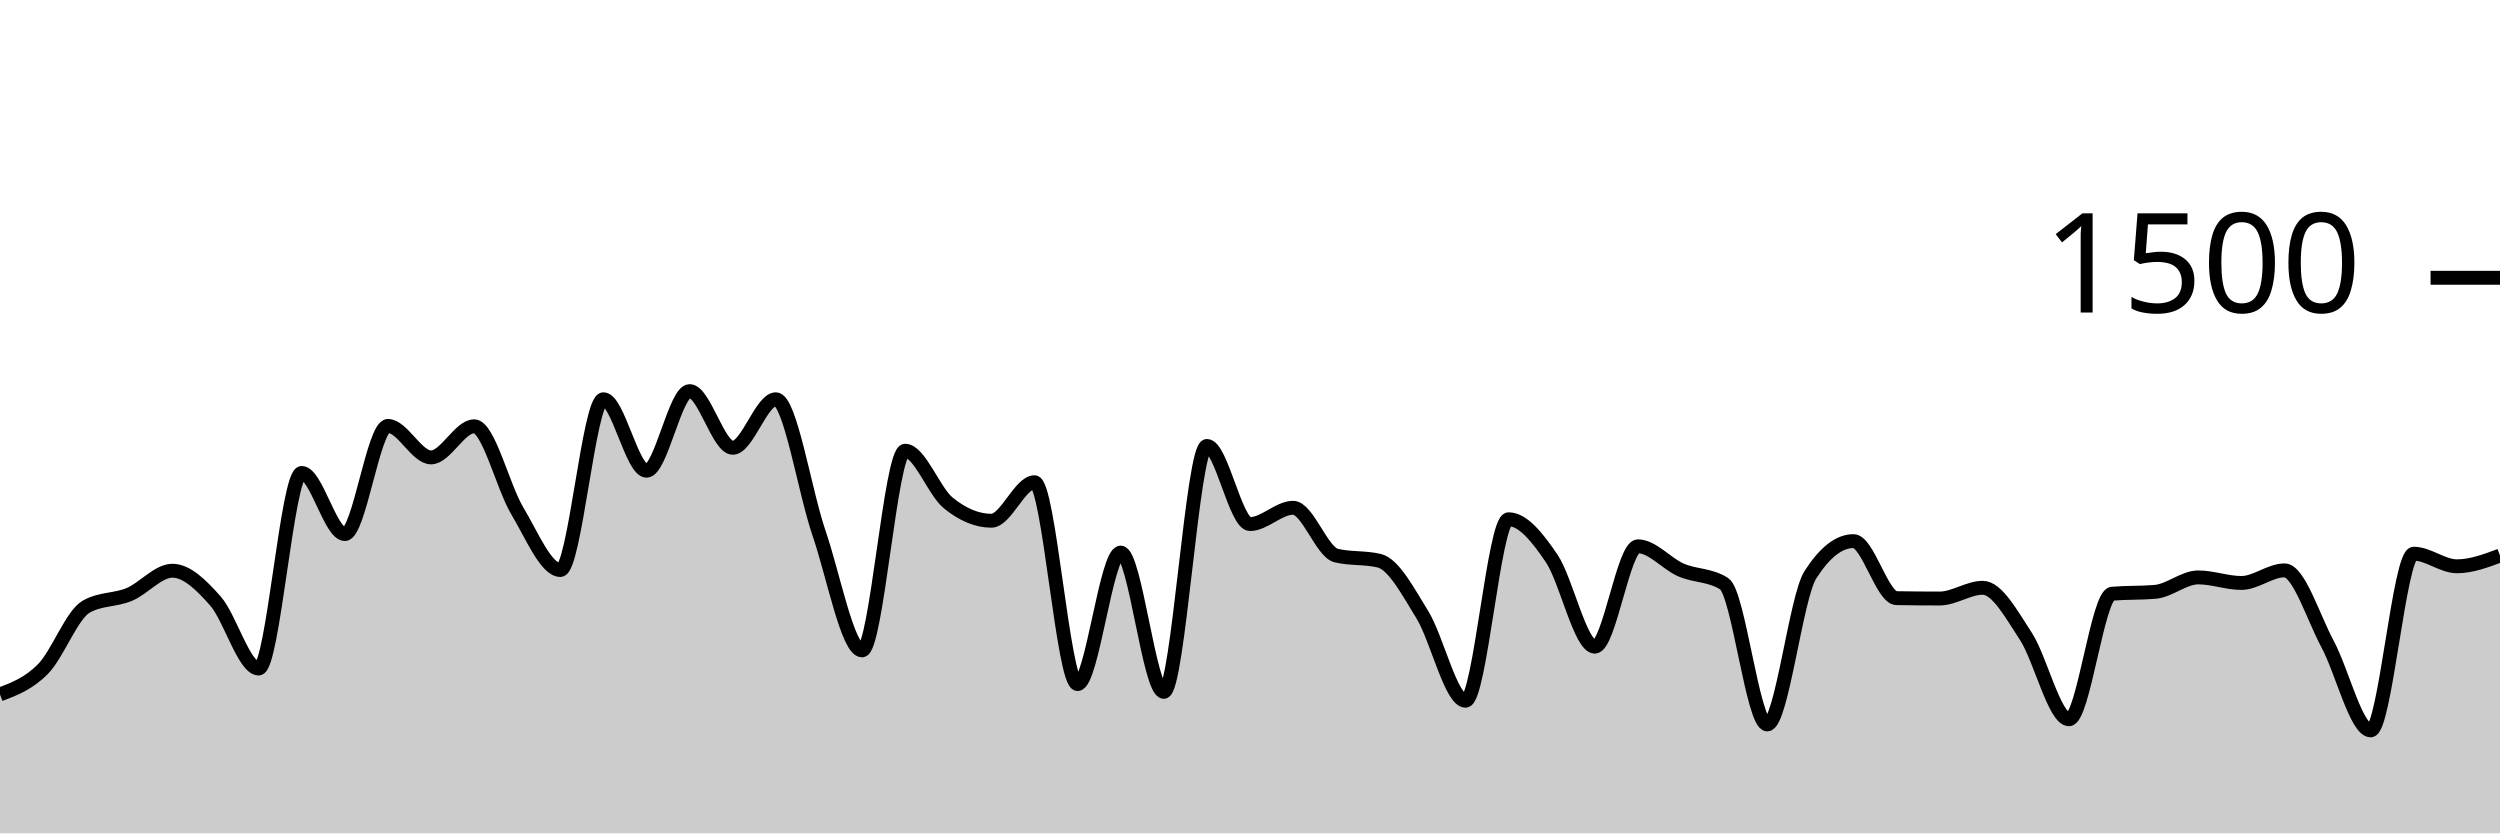
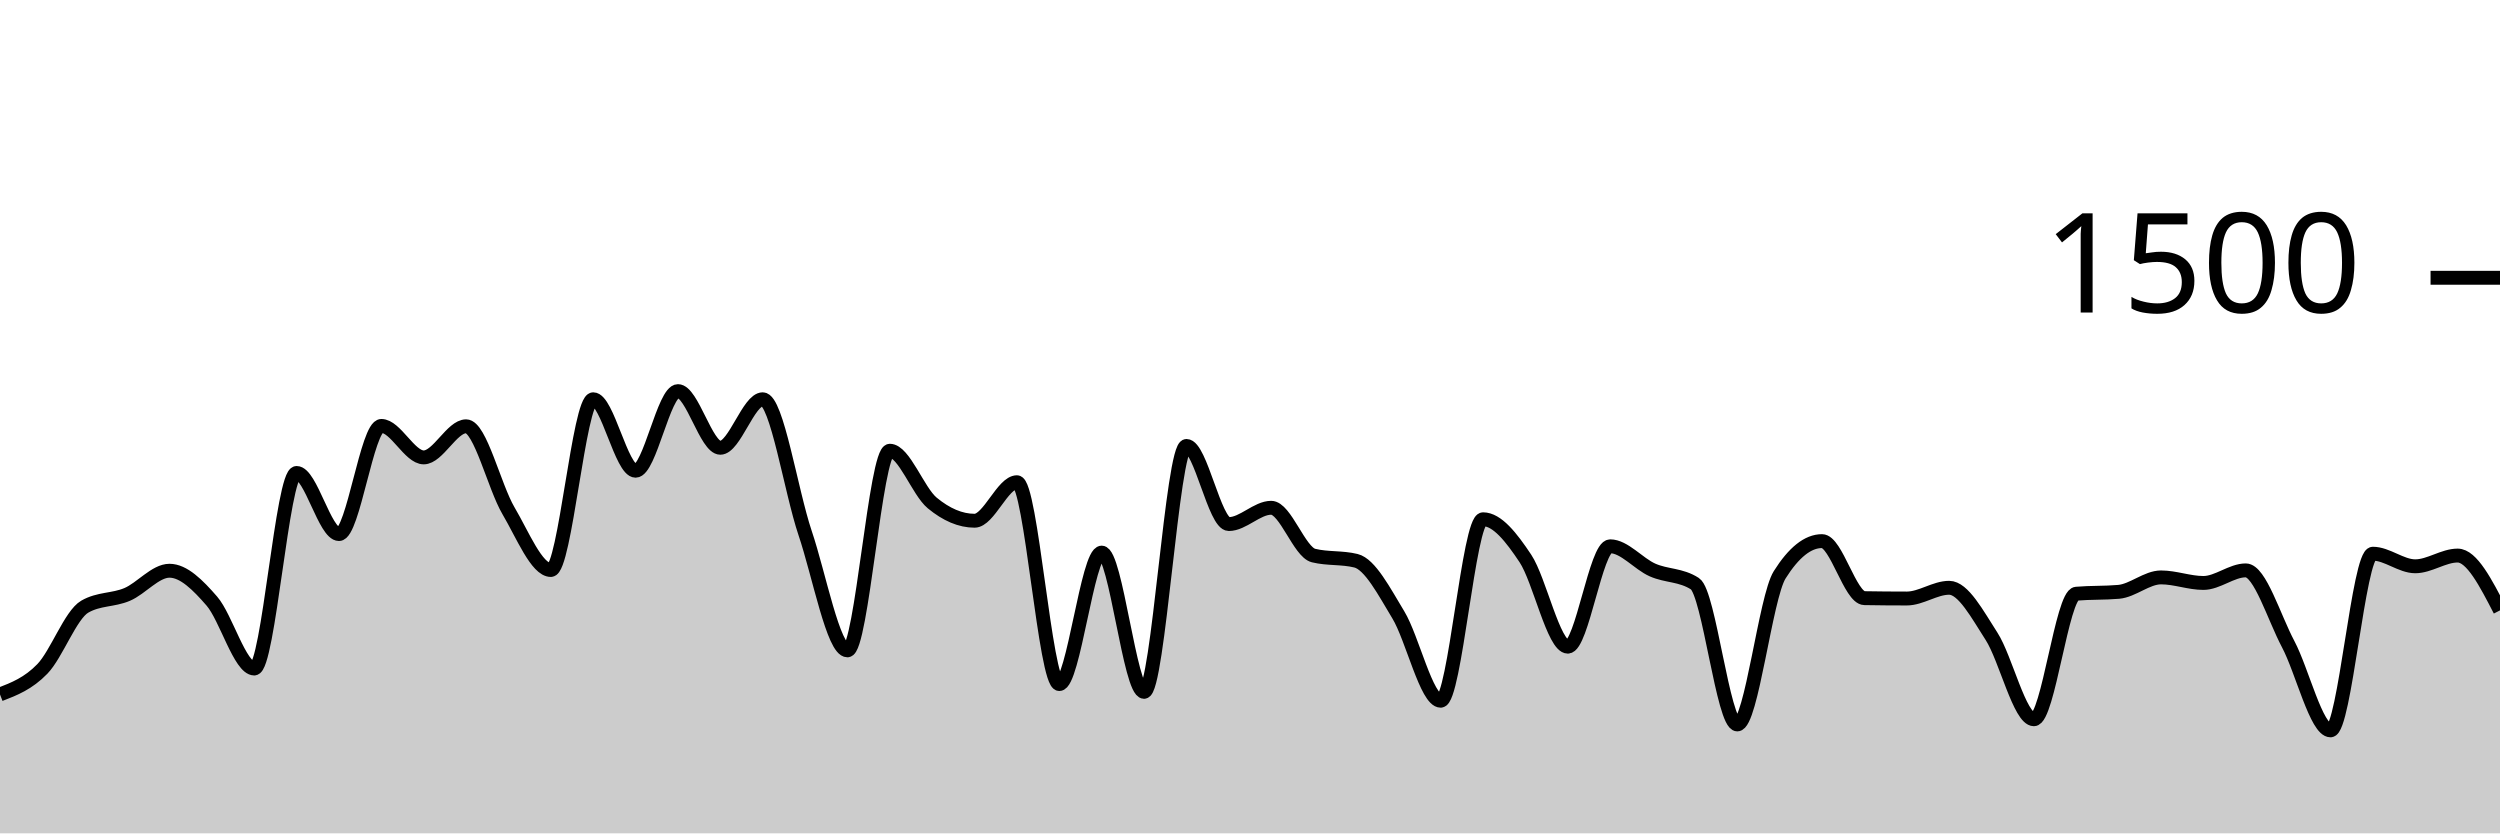
<svg xmlns="http://www.w3.org/2000/svg" viewBox="0 0 180 60">
  <g transform="translate(0,20)">
-     <path class="area" fill="rgba(0, 0, 0, 0.2)" d="M0,30C1.034,29.607,2.069,29.213,3.103,28.16C4.138,27.107,5.172,24.267,6.207,23.68C7.241,23.093,8.276,23.231,9.31,22.8C10.345,22.369,11.379,21.093,12.414,21.093C13.448,21.093,14.483,22.107,15.517,23.28C16.552,24.453,17.586,28.133,18.621,28.133C19.655,28.133,20.69,14.053,21.724,14.053C22.759,14.053,23.793,18.453,24.828,18.453C25.862,18.453,26.897,10.667,27.931,10.667C28.966,10.667,30,12.933,31.034,12.933C32.069,12.933,33.103,10.693,34.138,10.693C35.172,10.693,36.207,15.049,37.241,16.773C38.276,18.498,39.31,21.04,40.345,21.04C41.379,21.04,42.414,8.747,43.448,8.747C44.483,8.747,45.517,13.893,46.552,13.893C47.586,13.893,48.621,8.16,49.655,8.16C50.69,8.16,51.724,12.24,52.759,12.24C53.793,12.24,54.828,8.747,55.862,8.747C56.897,8.747,57.931,15.36,58.966,18.373C60,21.387,61.034,26.827,62.069,26.827C63.103,26.827,64.138,12.453,65.172,12.453C66.207,12.453,67.241,15.373,68.276,16.213C69.31,17.053,70.345,17.493,71.379,17.493C72.414,17.493,73.448,14.72,74.483,14.72C75.517,14.72,76.552,29.253,77.586,29.253C78.621,29.253,79.655,19.787,80.69,19.787C81.724,19.787,82.759,29.813,83.793,29.813C84.828,29.813,85.862,12.107,86.897,12.107C87.931,12.107,88.966,17.733,90,17.733C91.034,17.733,92.069,16.56,93.103,16.56C94.138,16.56,95.172,19.751,96.207,20C97.241,20.249,98.276,20.124,99.31,20.373C100.345,20.622,101.379,22.587,102.414,24.267C103.448,25.947,104.483,30.453,105.517,30.453C106.552,30.453,107.586,17.387,108.621,17.387C109.655,17.387,110.69,18.684,111.724,20.213C112.759,21.742,113.793,26.56,114.828,26.56C115.862,26.56,116.897,19.333,117.931,19.333C118.966,19.333,120,20.591,121.034,21.04C122.069,21.489,123.103,21.369,124.138,22.027C125.172,22.684,126.207,32.16,127.241,32.16C128.276,32.16,129.31,23.004,130.345,21.387C131.379,19.769,132.414,18.96,133.448,18.96C134.483,18.96,135.517,23.049,136.552,23.067C137.586,23.084,138.621,23.093,139.655,23.093C140.69,23.093,141.724,22.32,142.759,22.32C143.793,22.32,144.828,24.236,145.862,25.813C146.897,27.391,147.931,31.787,148.966,31.787C150,31.787,151.034,22.836,152.069,22.747C153.103,22.658,154.138,22.702,155.172,22.613C156.207,22.524,157.241,21.573,158.276,21.573C159.31,21.573,160.345,21.973,161.379,21.973C162.414,21.973,163.448,21.067,164.483,21.067C165.517,21.067,166.552,24.453,167.586,26.373C168.621,28.293,169.655,32.587,170.69,32.587C171.724,32.587,172.759,19.867,173.793,19.867C174.828,19.867,175.862,20.773,176.897,20.773C177.931,20.773,178.966,20.387,180,20L180,40C178.966,40,177.931,40,176.897,40C175.862,40,174.828,40,173.793,40C172.759,40,171.724,40,170.69,40C169.655,40,168.621,40,167.586,40C166.552,40,165.517,40,164.483,40C163.448,40,162.414,40,161.379,40C160.345,40,159.31,40,158.276,40C157.241,40,156.207,40,155.172,40C154.138,40,153.103,40,152.069,40C151.034,40,150,40,148.966,40C147.931,40,146.897,40,145.862,40C144.828,40,143.793,40,142.759,40C141.724,40,140.69,40,139.655,40C138.621,40,137.586,40,136.552,40C135.517,40,134.483,40,133.448,40C132.414,40,131.379,40,130.345,40C129.31,40,128.276,40,127.241,40C126.207,40,125.172,40,124.138,40C123.103,40,122.069,40,121.034,40C120,40,118.966,40,117.931,40C116.897,40,115.862,40,114.828,40C113.793,40,112.759,40,111.724,40C110.69,40,109.655,40,108.621,40C107.586,40,106.552,40,105.517,40C104.483,40,103.448,40,102.414,40C101.379,40,100.345,40,99.31,40C98.276,40,97.241,40,96.207,40C95.172,40,94.138,40,93.103,40C92.069,40,91.034,40,90,40C88.966,40,87.931,40,86.897,40C85.862,40,84.828,40,83.793,40C82.759,40,81.724,40,80.69,40C79.655,40,78.621,40,77.586,40C76.552,40,75.517,40,74.483,40C73.448,40,72.414,40,71.379,40C70.345,40,69.31,40,68.276,40C67.241,40,66.207,40,65.172,40C64.138,40,63.103,40,62.069,40C61.034,40,60,40,58.966,40C57.931,40,56.897,40,55.862,40C54.828,40,53.793,40,52.759,40C51.724,40,50.69,40,49.655,40C48.621,40,47.586,40,46.552,40C45.517,40,44.483,40,43.448,40C42.414,40,41.379,40,40.345,40C39.31,40,38.276,40,37.241,40C36.207,40,35.172,40,34.138,40C33.103,40,32.069,40,31.034,40C30,40,28.966,40,27.931,40C26.897,40,25.862,40,24.828,40C23.793,40,22.759,40,21.724,40C20.69,40,19.655,40,18.621,40C17.586,40,16.552,40,15.517,40C14.483,40,13.448,40,12.414,40C11.379,40,10.345,40,9.31,40C8.276,40,7.241,40,6.207,40C5.172,40,4.138,40,3.103,40C2.069,40,1.034,40,0,40Z" />
-     <path class="line" stroke="black" fill="none" d="M0,30C1.034,29.607,2.069,29.213,3.103,28.16C4.138,27.107,5.172,24.267,6.207,23.68C7.241,23.093,8.276,23.231,9.31,22.8C10.345,22.369,11.379,21.093,12.414,21.093C13.448,21.093,14.483,22.107,15.517,23.28C16.552,24.453,17.586,28.133,18.621,28.133C19.655,28.133,20.69,14.053,21.724,14.053C22.759,14.053,23.793,18.453,24.828,18.453C25.862,18.453,26.897,10.667,27.931,10.667C28.966,10.667,30,12.933,31.034,12.933C32.069,12.933,33.103,10.693,34.138,10.693C35.172,10.693,36.207,15.049,37.241,16.773C38.276,18.498,39.31,21.04,40.345,21.04C41.379,21.04,42.414,8.747,43.448,8.747C44.483,8.747,45.517,13.893,46.552,13.893C47.586,13.893,48.621,8.16,49.655,8.16C50.69,8.16,51.724,12.24,52.759,12.24C53.793,12.24,54.828,8.747,55.862,8.747C56.897,8.747,57.931,15.36,58.966,18.373C60,21.387,61.034,26.827,62.069,26.827C63.103,26.827,64.138,12.453,65.172,12.453C66.207,12.453,67.241,15.373,68.276,16.213C69.31,17.053,70.345,17.493,71.379,17.493C72.414,17.493,73.448,14.72,74.483,14.72C75.517,14.72,76.552,29.253,77.586,29.253C78.621,29.253,79.655,19.787,80.69,19.787C81.724,19.787,82.759,29.813,83.793,29.813C84.828,29.813,85.862,12.107,86.897,12.107C87.931,12.107,88.966,17.733,90,17.733C91.034,17.733,92.069,16.56,93.103,16.56C94.138,16.56,95.172,19.751,96.207,20C97.241,20.249,98.276,20.124,99.31,20.373C100.345,20.622,101.379,22.587,102.414,24.267C103.448,25.947,104.483,30.453,105.517,30.453C106.552,30.453,107.586,17.387,108.621,17.387C109.655,17.387,110.69,18.684,111.724,20.213C112.759,21.742,113.793,26.56,114.828,26.56C115.862,26.56,116.897,19.333,117.931,19.333C118.966,19.333,120,20.591,121.034,21.04C122.069,21.489,123.103,21.369,124.138,22.027C125.172,22.684,126.207,32.16,127.241,32.16C128.276,32.16,129.31,23.004,130.345,21.387C131.379,19.769,132.414,18.96,133.448,18.96C134.483,18.96,135.517,23.049,136.552,23.067C137.586,23.084,138.621,23.093,139.655,23.093C140.69,23.093,141.724,22.32,142.759,22.32C143.793,22.32,144.828,24.236,145.862,25.813C146.897,27.391,147.931,31.787,148.966,31.787C150,31.787,151.034,22.836,152.069,22.747C153.103,22.658,154.138,22.702,155.172,22.613C156.207,22.524,157.241,21.573,158.276,21.573C159.31,21.573,160.345,21.973,161.379,21.973C162.414,21.973,163.448,21.067,164.483,21.067C165.517,21.067,166.552,24.453,167.586,26.373C168.621,28.293,169.655,32.587,170.69,32.587C171.724,32.587,172.759,19.867,173.793,19.867C174.828,19.867,175.862,20.773,176.897,20.773C177.931,20.773,178.966,20.387,180,20" />
+     <path class="area" fill="rgba(0, 0, 0, 0.2)" d="M0,30C1.017,29.607,2.034,29.213,3.051,28.16C4.068,27.107,5.085,24.267,6.102,23.68C7.119,23.093,8.136,23.231,9.153,22.8C10.169,22.369,11.186,21.093,12.203,21.093C13.22,21.093,14.237,22.107,15.254,23.28C16.271,24.453,17.288,28.133,18.305,28.133C19.322,28.133,20.339,14.053,21.356,14.053C22.373,14.053,23.39,18.453,24.407,18.453C25.424,18.453,26.441,10.667,27.458,10.667C28.475,10.667,29.492,12.933,30.508,12.933C31.525,12.933,32.542,10.693,33.559,10.693C34.576,10.693,35.593,15.049,36.61,16.773C37.627,18.498,38.644,21.04,39.661,21.04C40.678,21.04,41.695,8.747,42.712,8.747C43.729,8.747,44.746,13.893,45.763,13.893C46.78,13.893,47.797,8.16,48.814,8.16C49.831,8.16,50.847,12.24,51.864,12.24C52.881,12.24,53.898,8.747,54.915,8.747C55.932,8.747,56.949,15.36,57.966,18.373C58.983,21.387,60,26.827,61.017,26.827C62.034,26.827,63.051,12.453,64.068,12.453C65.085,12.453,66.102,15.373,67.119,16.213C68.136,17.053,69.153,17.493,70.169,17.493C71.186,17.493,72.203,14.72,73.22,14.72C74.237,14.72,75.254,29.253,76.271,29.253C77.288,29.253,78.305,19.787,79.322,19.787C80.339,19.787,81.356,29.813,82.373,29.813C83.39,29.813,84.407,12.107,85.424,12.107C86.441,12.107,87.458,17.733,88.475,17.733C89.492,17.733,90.508,16.56,91.525,16.56C92.542,16.56,93.559,19.751,94.576,20C95.593,20.249,96.61,20.124,97.627,20.373C98.644,20.622,99.661,22.587,100.678,24.267C101.695,25.947,102.712,30.453,103.729,30.453C104.746,30.453,105.763,17.387,106.78,17.387C107.797,17.387,108.814,18.684,109.831,20.213C110.847,21.742,111.864,26.56,112.881,26.56C113.898,26.56,114.915,19.333,115.932,19.333C116.949,19.333,117.966,20.591,118.983,21.04C120,21.489,121.017,21.369,122.034,22.027C123.051,22.684,124.068,32.16,125.085,32.16C126.102,32.16,127.119,23.004,128.136,21.387C129.153,19.769,130.169,18.96,131.186,18.96C132.203,18.96,133.22,23.049,134.237,23.067C135.254,23.084,136.271,23.093,137.288,23.093C138.305,23.093,139.322,22.32,140.339,22.32C141.356,22.32,142.373,24.236,143.39,25.813C144.407,27.391,145.424,31.787,146.441,31.787C147.458,31.787,148.475,22.836,149.492,22.747C150.508,22.658,151.525,22.702,152.542,22.613C153.559,22.524,154.576,21.573,155.593,21.573C156.61,21.573,157.627,21.973,158.644,21.973C159.661,21.973,160.678,21.067,161.695,21.067C162.712,21.067,163.729,24.453,164.746,26.373C165.763,28.293,166.78,32.587,167.797,32.587C168.814,32.587,169.831,19.867,170.847,19.867C171.864,19.867,172.881,20.773,173.898,20.773C174.915,20.773,175.932,20,176.949,20C177.966,20,178.983,21.973,180,23.947L180,40C178.983,40,177.966,40,176.949,40C175.932,40,174.915,40,173.898,40C172.881,40,171.864,40,170.847,40C169.831,40,168.814,40,167.797,40C166.78,40,165.763,40,164.746,40C163.729,40,162.712,40,161.695,40C160.678,40,159.661,40,158.644,40C157.627,40,156.61,40,155.593,40C154.576,40,153.559,40,152.542,40C151.525,40,150.508,40,149.492,40C148.475,40,147.458,40,146.441,40C145.424,40,144.407,40,143.39,40C142.373,40,141.356,40,140.339,40C139.322,40,138.305,40,137.288,40C136.271,40,135.254,40,134.237,40C133.22,40,132.203,40,131.186,40C130.169,40,129.153,40,128.136,40C127.119,40,126.102,40,125.085,40C124.068,40,123.051,40,122.034,40C121.017,40,120,40,118.983,40C117.966,40,116.949,40,115.932,40C114.915,40,113.898,40,112.881,40C111.864,40,110.847,40,109.831,40C108.814,40,107.797,40,106.78,40C105.763,40,104.746,40,103.729,40C102.712,40,101.695,40,100.678,40C99.661,40,98.644,40,97.627,40C96.61,40,95.593,40,94.576,40C93.559,40,92.542,40,91.525,40C90.508,40,89.492,40,88.475,40C87.458,40,86.441,40,85.424,40C84.407,40,83.39,40,82.373,40C81.356,40,80.339,40,79.322,40C78.305,40,77.288,40,76.271,40C75.254,40,74.237,40,73.22,40C72.203,40,71.186,40,70.169,40C69.153,40,68.136,40,67.119,40C66.102,40,65.085,40,64.068,40C63.051,40,62.034,40,61.017,40C60,40,58.983,40,57.966,40C56.949,40,55.932,40,54.915,40C53.898,40,52.881,40,51.864,40C50.847,40,49.831,40,48.814,40C47.797,40,46.78,40,45.763,40C44.746,40,43.729,40,42.712,40C41.695,40,40.678,40,39.661,40C38.644,40,37.627,40,36.61,40C35.593,40,34.576,40,33.559,40C32.542,40,31.525,40,30.508,40C29.492,40,28.475,40,27.458,40C26.441,40,25.424,40,24.407,40C23.39,40,22.373,40,21.356,40C20.339,40,19.322,40,18.305,40C17.288,40,16.271,40,15.254,40C14.237,40,13.22,40,12.203,40C11.186,40,10.169,40,9.153,40C8.136,40,7.119,40,6.102,40C5.085,40,4.068,40,3.051,40C2.034,40,1.017,40,0,40Z" />
+     <path class="line" stroke="black" fill="none" d="M0,30C1.017,29.607,2.034,29.213,3.051,28.16C4.068,27.107,5.085,24.267,6.102,23.68C7.119,23.093,8.136,23.231,9.153,22.8C10.169,22.369,11.186,21.093,12.203,21.093C13.22,21.093,14.237,22.107,15.254,23.28C16.271,24.453,17.288,28.133,18.305,28.133C19.322,28.133,20.339,14.053,21.356,14.053C22.373,14.053,23.39,18.453,24.407,18.453C25.424,18.453,26.441,10.667,27.458,10.667C28.475,10.667,29.492,12.933,30.508,12.933C31.525,12.933,32.542,10.693,33.559,10.693C34.576,10.693,35.593,15.049,36.61,16.773C37.627,18.498,38.644,21.04,39.661,21.04C40.678,21.04,41.695,8.747,42.712,8.747C43.729,8.747,44.746,13.893,45.763,13.893C46.78,13.893,47.797,8.16,48.814,8.16C49.831,8.16,50.847,12.24,51.864,12.24C52.881,12.24,53.898,8.747,54.915,8.747C55.932,8.747,56.949,15.36,57.966,18.373C58.983,21.387,60,26.827,61.017,26.827C62.034,26.827,63.051,12.453,64.068,12.453C65.085,12.453,66.102,15.373,67.119,16.213C68.136,17.053,69.153,17.493,70.169,17.493C71.186,17.493,72.203,14.72,73.22,14.72C74.237,14.72,75.254,29.253,76.271,29.253C77.288,29.253,78.305,19.787,79.322,19.787C80.339,19.787,81.356,29.813,82.373,29.813C83.39,29.813,84.407,12.107,85.424,12.107C86.441,12.107,87.458,17.733,88.475,17.733C89.492,17.733,90.508,16.56,91.525,16.56C92.542,16.56,93.559,19.751,94.576,20C95.593,20.249,96.61,20.124,97.627,20.373C98.644,20.622,99.661,22.587,100.678,24.267C101.695,25.947,102.712,30.453,103.729,30.453C104.746,30.453,105.763,17.387,106.78,17.387C107.797,17.387,108.814,18.684,109.831,20.213C110.847,21.742,111.864,26.56,112.881,26.56C113.898,26.56,114.915,19.333,115.932,19.333C116.949,19.333,117.966,20.591,118.983,21.04C120,21.489,121.017,21.369,122.034,22.027C123.051,22.684,124.068,32.16,125.085,32.16C126.102,32.16,127.119,23.004,128.136,21.387C129.153,19.769,130.169,18.96,131.186,18.96C132.203,18.96,133.22,23.049,134.237,23.067C135.254,23.084,136.271,23.093,137.288,23.093C138.305,23.093,139.322,22.32,140.339,22.32C141.356,22.32,142.373,24.236,143.39,25.813C144.407,27.391,145.424,31.787,146.441,31.787C147.458,31.787,148.475,22.836,149.492,22.747C150.508,22.658,151.525,22.702,152.542,22.613C153.559,22.524,154.576,21.573,155.593,21.573C156.61,21.573,157.627,21.973,158.644,21.973C159.661,21.973,160.678,21.067,161.695,21.067C162.712,21.067,163.729,24.453,164.746,26.373C165.763,28.293,166.78,32.587,167.797,32.587C168.814,32.587,169.831,19.867,170.847,19.867C171.864,19.867,172.881,20.773,173.898,20.773C174.915,20.773,175.932,20,176.949,20C177.966,20,178.983,21.973,180,23.947" />
    <path class="axis-ceiling" stroke-width="1" stroke="black" fill="none" d="M175,0L180,0" />
    <text class="axis-ceiling-label" font-family="sans-serif" text-anchor="end" font-size="10px" x="170" y="2.5">1500</text>
  </g>
</svg>
